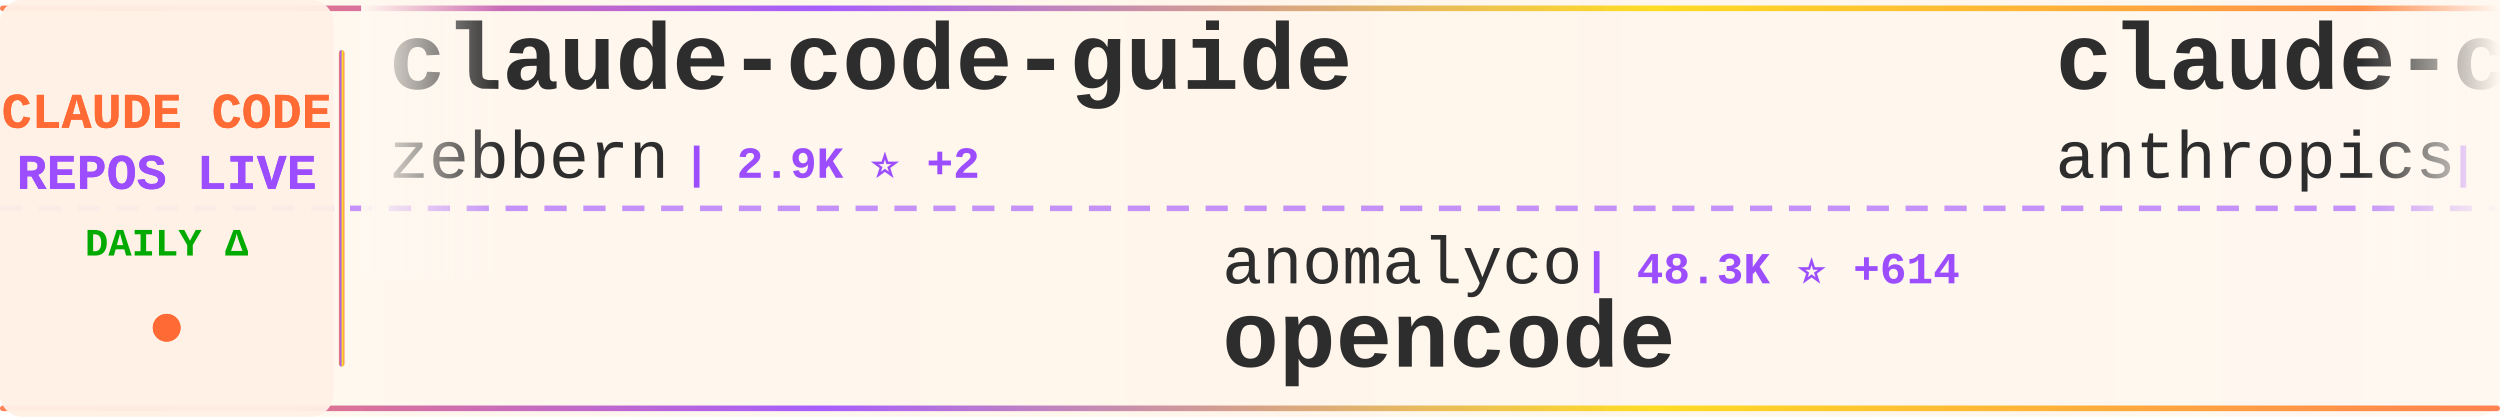
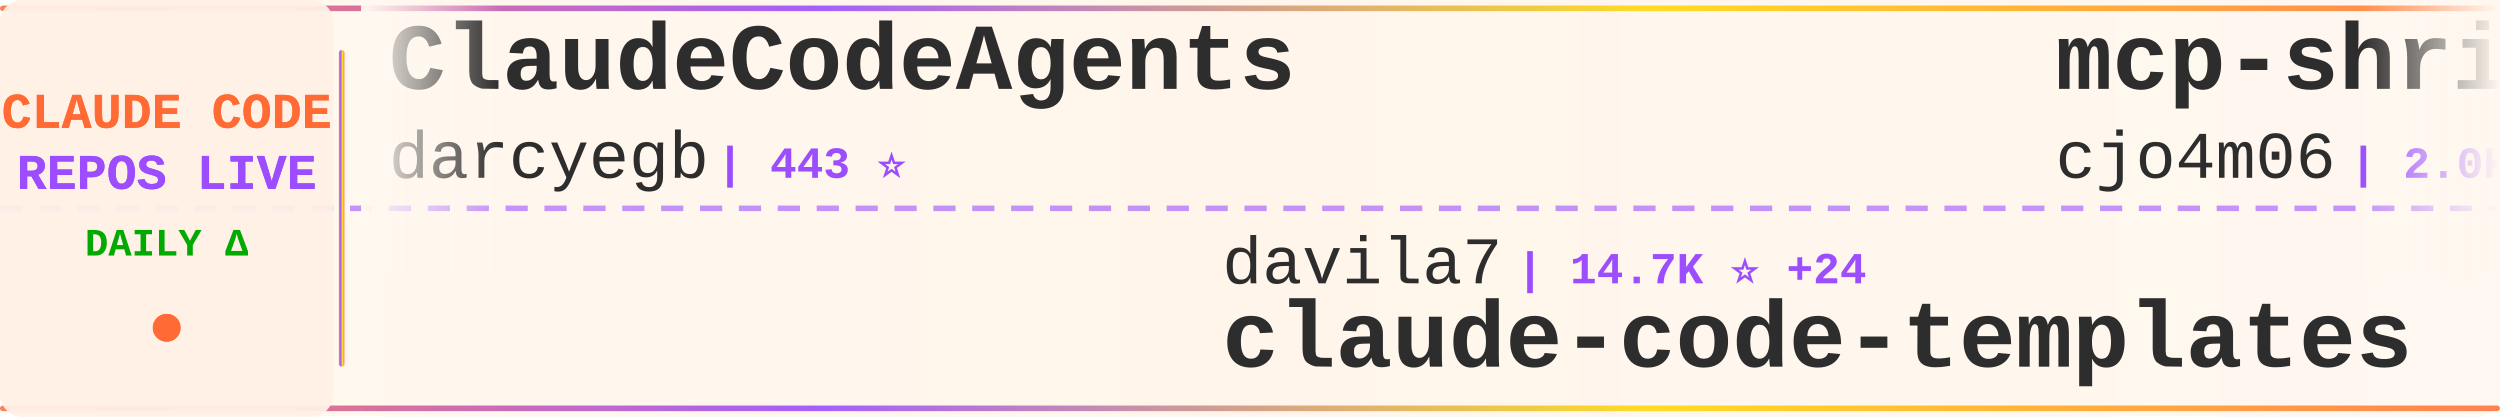
<svg xmlns="http://www.w3.org/2000/svg" width="900" height="150">
  <defs>
    <linearGradient id="tickerBg" x1="0%" y1="0%" x2="100%" y2="0%">
      <stop offset="0%" style="stop-color:#fff8f0;stop-opacity:0.98" />
      <stop offset="50%" style="stop-color:#fff5eb;stop-opacity:1" />
      <stop offset="100%" style="stop-color:#fff8f0;stop-opacity:0.98" />
    </linearGradient>
    <linearGradient id="borderGrad" x1="0%" y1="0%" x2="100%" y2="0%">
      <stop offset="0%" style="stop-color:#FF6B35;stop-opacity:0.85">
        <animate attributeName="stop-opacity" values="0.85;1;0.85" dur="2s" repeatCount="indefinite" />
      </stop>
      <stop offset="33%" style="stop-color:#9C4EFF;stop-opacity:0.9">
        <animate attributeName="stop-opacity" values="0.9;1;0.9" dur="2.2s" repeatCount="indefinite" />
      </stop>
      <stop offset="66%" style="stop-color:#FFD700;stop-opacity:0.85">
        <animate attributeName="stop-opacity" values="0.85;1;0.85" dur="1.8s" repeatCount="indefinite" />
      </stop>
      <stop offset="100%" style="stop-color:#FF6B35;stop-opacity:0.85">
        <animate attributeName="stop-opacity" values="0.85;1;0.85" dur="2s" repeatCount="indefinite" />
      </stop>
    </linearGradient>
    <filter id="textGlow">
      <feGaussianBlur stdDeviation="0.15" result="coloredBlur" />
      <feMerge>
        <feMergeNode in="coloredBlur" />
        <feMergeNode in="SourceGraphic" />
      </feMerge>
    </filter>
    <filter id="metricGlow">
      <feGaussianBlur stdDeviation="0.2" result="coloredBlur" />
      <feMerge>
        <feMergeNode in="coloredBlur" />
        <feMergeNode in="SourceGraphic" />
      </feMerge>
    </filter>
    <linearGradient id="leftFade" x1="0%" y1="0%" x2="100%" y2="0%">
      <stop offset="0%" style="stop-color:#fff8f0;stop-opacity:1" />
      <stop offset="100%" style="stop-color:#fff8f0;stop-opacity:0" />
    </linearGradient>
    <linearGradient id="rightFade" x1="0%" y1="0%" x2="100%" y2="0%">
      <stop offset="0%" style="stop-color:#fff8f0;stop-opacity:0" />
      <stop offset="100%" style="stop-color:#fff8f0;stop-opacity:1" />
    </linearGradient>
  </defs>
  <rect width="900" height="150" fill="url(#tickerBg)" rx="8" />
  <rect x="0" y="2" width="900" height="2" fill="url(#borderGrad)" rx="1" />
  <rect x="0" y="146" width="900" height="2" fill="url(#borderGrad)" rx="1" />
  <line x1="0" y1="75" x2="900" y2="75" stroke="#9C4EFF" stroke-width="2" stroke-dasharray="8 6" opacity="0.6" />
  <rect x="0" y="0" width="120" height="150" fill="#fff0e6" opacity="0.95" rx="8" />
  <text x="60" y="46" font-family="'Courier New', monospace" font-size="18" font-weight="bold" fill="#FF6B35" text-anchor="middle" filter="url(#textGlow)">
    CLAUDE CODE
  </text>
  <text x="60" y="68" font-family="'Courier New', monospace" font-size="18" font-weight="bold" fill="#9C4EFF" text-anchor="middle" filter="url(#textGlow)">
    REPOS LIVE
  </text>
  <text x="60" y="92" font-family="'Courier New', monospace" font-size="14" font-weight="bold" fill="#00aa00" text-anchor="middle">
    DAILY Δ
  </text>
  <circle cx="60" cy="118" r="5" fill="#FF6B35" filter="url(#metricGlow)">
    <animate attributeName="r" values="4;6;4" dur="1.5s" repeatCount="indefinite" />
    <animate attributeName="opacity" values="0.6;1;0.6" dur="1.5s" repeatCount="indefinite" />
  </circle>
  <rect x="122" y="18" width="2" height="114" fill="url(#borderGrad)" rx="1" />
  <clipPath id="tickerClip">
    <rect x="130" y="0" width="770" height="150" />
  </clipPath>
  <g clip-path="url(#tickerClip)">
    <g id="tickerItems">
      <animateTransform attributeName="transform" attributeType="XML" type="translate" from="0 0" to="-3000 0" dur="54s" repeatCount="indefinite" />
      <g transform="translate(0, 0)">
-         <text x="140" y="32" font-family="'Courier New', monospace" font-size="34" font-weight="bold" fill="#2d2d2d">claude-code-guide</text>
-         <text x="140" y="64" font-family="'Courier New', monospace" font-size="24" font-weight="normal" fill="#2d2d2d" opacity="1.0">zebbern</text>
-         <text x="246" y="64" font-family="'Courier New', monospace" font-size="16" font-weight="bold" fill="#9C4EFF"> | 2.9K ⭐ +2</text>
+         <text x="140" y="32" font-family="'Courier New', monospace" font-size="34" font-weight="bold" fill="#2d2d2d">ClaudeCodeAgents</text>
+         <text x="140" y="64" font-family="'Courier New', monospace" font-size="24" font-weight="normal" fill="#2d2d2d" opacity="1.0">darcyegb</text>
+         <text x="258" y="64" font-family="'Courier New', monospace" font-size="16" font-weight="bold" fill="#9C4EFF"> | 443 ⭐</text>
      </g>
      <g transform="translate(300, 0)">
-         <text x="140" y="102" font-family="'Courier New', monospace" font-size="24" font-weight="normal" fill="#2d2d2d" opacity="1.0">anomalyco</text>
-         <text x="270" y="102" font-family="'Courier New', monospace" font-size="16" font-weight="bold" fill="#9C4EFF"> | 48.3K ⭐ +614</text>
-         <text x="140" y="132" font-family="'Courier New', monospace" font-size="34" font-weight="bold" fill="#2d2d2d">opencode</text>
+         <text x="140" y="102" font-family="'Courier New', monospace" font-size="24" font-weight="normal" fill="#2d2d2d" opacity="1.0">davila7</text>
+         <text x="246" y="102" font-family="'Courier New', monospace" font-size="16" font-weight="bold" fill="#9C4EFF"> | 14.7K ⭐ +24</text>
+         <text x="140" y="132" font-family="'Courier New', monospace" font-size="34" font-weight="bold" fill="#2d2d2d">claude-code-templates</text>
      </g>
      <g transform="translate(600, 0)">
-         <text x="140" y="32" font-family="'Courier New', monospace" font-size="34" font-weight="bold" fill="#2d2d2d">claude-code-security-rev...</text>
-         <text x="140" y="64" font-family="'Courier New', monospace" font-size="24" font-weight="normal" fill="#2d2d2d" opacity="1.0">anthropics</text>
-         <text x="282" y="64" font-family="'Courier New', monospace" font-size="16" font-weight="bold" fill="#9C4EFF"> | 2.8K ⭐ -1</text>
+         <text x="140" y="32" font-family="'Courier New', monospace" font-size="34" font-weight="bold" fill="#2d2d2d">mcp-shrimp-task-manager</text>
+         <text x="140" y="64" font-family="'Courier New', monospace" font-size="24" font-weight="normal" fill="#2d2d2d" opacity="1.0">cjo4m06</text>
+         <text x="246" y="64" font-family="'Courier New', monospace" font-size="16" font-weight="bold" fill="#9C4EFF"> | 2.0K ⭐ +1</text>
      </g>
      <g transform="translate(900, 0)">
-         <text x="140" y="102" font-family="'Courier New', monospace" font-size="24" font-weight="normal" fill="#2d2d2d" opacity="1.0">diet103</text>
-         <text x="246" y="102" font-family="'Courier New', monospace" font-size="16" font-weight="bold" fill="#9C4EFF"> | 8.1K ⭐ +3</text>
-         <text x="140" y="132" font-family="'Courier New', monospace" font-size="34" font-weight="bold" fill="#2d2d2d">claude-code-infrastructu...</text>
+         <text x="140" y="102" font-family="'Courier New', monospace" font-size="24" font-weight="normal" fill="#2d2d2d" opacity="1.0">alirezarezvani</text>
+         <text x="330" y="102" font-family="'Courier New', monospace" font-size="16" font-weight="bold" fill="#9C4EFF"> | 412 ⭐ +1</text>
+         <text x="140" y="132" font-family="'Courier New', monospace" font-size="34" font-weight="bold" fill="#2d2d2d">claude-code-tresor</text>
      </g>
      <g transform="translate(1200, 0)">
-         <text x="140" y="32" font-family="'Courier New', monospace" font-size="34" font-weight="bold" fill="#2d2d2d">sc-claude-code-files</text>
-         <text x="140" y="64" font-family="'Courier New', monospace" font-size="24" font-weight="normal" fill="#2d2d2d" opacity="1.0">https-deeplearning-ai</text>
-         <text x="414" y="64" font-family="'Courier New', monospace" font-size="16" font-weight="bold" fill="#9C4EFF"> | 355 ⭐ +2</text>
+         <text x="140" y="32" font-family="'Courier New', monospace" font-size="34" font-weight="bold" fill="#2d2d2d">serena</text>
+         <text x="140" y="64" font-family="'Courier New', monospace" font-size="24" font-weight="normal" fill="#2d2d2d" opacity="1.0">oraios</text>
+         <text x="234" y="64" font-family="'Courier New', monospace" font-size="16" font-weight="bold" fill="#9C4EFF"> | 18.1K ⭐ +18</text>
      </g>
      <g transform="translate(1500, 0)">
-         <text x="140" y="102" font-family="'Courier New', monospace" font-size="24" font-weight="normal" fill="#2d2d2d" opacity="1.0">severity1</text>
-         <text x="270" y="102" font-family="'Courier New', monospace" font-size="16" font-weight="bold" fill="#9C4EFF"> | 1.0K ⭐</text>
-         <text x="140" y="132" font-family="'Courier New', monospace" font-size="34" font-weight="bold" fill="#2d2d2d">claude-code-prompt-impro...</text>
+         <text x="140" y="102" font-family="'Courier New', monospace" font-size="24" font-weight="normal" fill="#2d2d2d" opacity="1.0">nishimoto265</text>
+         <text x="306" y="102" font-family="'Courier New', monospace" font-size="16" font-weight="bold" fill="#9C4EFF"> | 469 ⭐</text>
+         <text x="140" y="132" font-family="'Courier New', monospace" font-size="34" font-weight="bold" fill="#2d2d2d">Claude-Code-Communicatio...</text>
      </g>
      <g transform="translate(1800, 0)">
-         <text x="140" y="32" font-family="'Courier New', monospace" font-size="34" font-weight="bold" fill="#2d2d2d">claude-code-system-promp...</text>
-         <text x="140" y="64" font-family="'Courier New', monospace" font-size="24" font-weight="normal" fill="#2d2d2d" opacity="1.0">Piebald-AI</text>
-         <text x="282" y="64" font-family="'Courier New', monospace" font-size="16" font-weight="bold" fill="#9C4EFF"> | 2.6K ⭐ +17</text>
+         <text x="140" y="32" font-family="'Courier New', monospace" font-size="34" font-weight="bold" fill="#2d2d2d">claude-code.nvim</text>
+         <text x="140" y="64" font-family="'Courier New', monospace" font-size="24" font-weight="normal" fill="#2d2d2d" opacity="1.0">greggh</text>
+         <text x="234" y="64" font-family="'Courier New', monospace" font-size="16" font-weight="bold" fill="#9C4EFF"> | 1.7K ⭐ +1</text>
      </g>
      <g transform="translate(2100, 0)">
-         <text x="140" y="102" font-family="'Courier New', monospace" font-size="24" font-weight="normal" fill="#2d2d2d" opacity="1.0">BeehiveInnovations</text>
-         <text x="378" y="102" font-family="'Courier New', monospace" font-size="16" font-weight="bold" fill="#9C4EFF"> | 10.7K ⭐ +5</text>
-         <text x="140" y="132" font-family="'Courier New', monospace" font-size="34" font-weight="bold" fill="#2d2d2d">pal-mcp-server</text>
+         <text x="140" y="102" font-family="'Courier New', monospace" font-size="24" font-weight="normal" fill="#2d2d2d" opacity="1.0">Maciek-roboblog</text>
+         <text x="342" y="102" font-family="'Courier New', monospace" font-size="16" font-weight="bold" fill="#9C4EFF"> | 6.1K ⭐ +1</text>
+         <text x="140" y="132" font-family="'Courier New', monospace" font-size="34" font-weight="bold" fill="#2d2d2d">Claude-Code-Usage-Monito...</text>
      </g>
      <g transform="translate(2400, 0)">
-         <text x="140" y="32" font-family="'Courier New', monospace" font-size="34" font-weight="bold" fill="#2d2d2d">claude-code.nvim</text>
-         <text x="140" y="64" font-family="'Courier New', monospace" font-size="24" font-weight="normal" fill="#2d2d2d" opacity="1.0">greggh</text>
-         <text x="234" y="64" font-family="'Courier New', monospace" font-size="16" font-weight="bold" fill="#9C4EFF"> | 1.7K ⭐</text>
+         <text x="140" y="32" font-family="'Courier New', monospace" font-size="34" font-weight="bold" fill="#2d2d2d">Claudable</text>
+         <text x="140" y="64" font-family="'Courier New', monospace" font-size="24" font-weight="normal" fill="#2d2d2d" opacity="1.0">opactorai</text>
+         <text x="270" y="64" font-family="'Courier New', monospace" font-size="16" font-weight="bold" fill="#9C4EFF"> | 3.5K ⭐</text>
      </g>
      <g transform="translate(2700, 0)">
-         <text x="140" y="102" font-family="'Courier New', monospace" font-size="24" font-weight="normal" fill="#2d2d2d" opacity="1.0">oraios</text>
-         <text x="234" y="102" font-family="'Courier New', monospace" font-size="16" font-weight="bold" fill="#9C4EFF"> | 18.1K ⭐ +11</text>
-         <text x="140" y="132" font-family="'Courier New', monospace" font-size="34" font-weight="bold" fill="#2d2d2d">serena</text>
+         <text x="140" y="102" font-family="'Courier New', monospace" font-size="24" font-weight="normal" fill="#2d2d2d" opacity="1.0">github</text>
+         <text x="234" y="102" font-family="'Courier New', monospace" font-size="16" font-weight="bold" fill="#9C4EFF"> | 59.9K ⭐ +119</text>
+         <text x="140" y="132" font-family="'Courier New', monospace" font-size="34" font-weight="bold" fill="#2d2d2d">spec-kit</text>
      </g>
      <g transform="translate(3000, 0)">
-         <text x="140" y="32" font-family="'Courier New', monospace" font-size="34" font-weight="bold" fill="#2d2d2d">claude-code-guide</text>
-         <text x="140" y="64" font-family="'Courier New', monospace" font-size="24" font-weight="normal" fill="#2d2d2d" opacity="1.0">zebbern</text>
-         <text x="246" y="64" font-family="'Courier New', monospace" font-size="16" font-weight="bold" fill="#9C4EFF"> | 2.9K ⭐ +2</text>
+         <text x="140" y="32" font-family="'Courier New', monospace" font-size="34" font-weight="bold" fill="#2d2d2d">ClaudeCodeAgents</text>
+         <text x="140" y="64" font-family="'Courier New', monospace" font-size="24" font-weight="normal" fill="#2d2d2d" opacity="1.0">darcyegb</text>
+         <text x="258" y="64" font-family="'Courier New', monospace" font-size="16" font-weight="bold" fill="#9C4EFF"> | 443 ⭐</text>
      </g>
      <g transform="translate(3300, 0)">
-         <text x="140" y="102" font-family="'Courier New', monospace" font-size="24" font-weight="normal" fill="#2d2d2d" opacity="1.0">anomalyco</text>
-         <text x="270" y="102" font-family="'Courier New', monospace" font-size="16" font-weight="bold" fill="#9C4EFF"> | 48.3K ⭐ +614</text>
-         <text x="140" y="132" font-family="'Courier New', monospace" font-size="34" font-weight="bold" fill="#2d2d2d">opencode</text>
+         <text x="140" y="102" font-family="'Courier New', monospace" font-size="24" font-weight="normal" fill="#2d2d2d" opacity="1.0">davila7</text>
+         <text x="246" y="102" font-family="'Courier New', monospace" font-size="16" font-weight="bold" fill="#9C4EFF"> | 14.7K ⭐ +24</text>
+         <text x="140" y="132" font-family="'Courier New', monospace" font-size="34" font-weight="bold" fill="#2d2d2d">claude-code-templates</text>
      </g>
      <g transform="translate(3600, 0)">
-         <text x="140" y="32" font-family="'Courier New', monospace" font-size="34" font-weight="bold" fill="#2d2d2d">claude-code-security-rev...</text>
-         <text x="140" y="64" font-family="'Courier New', monospace" font-size="24" font-weight="normal" fill="#2d2d2d" opacity="1.0">anthropics</text>
-         <text x="282" y="64" font-family="'Courier New', monospace" font-size="16" font-weight="bold" fill="#9C4EFF"> | 2.8K ⭐ -1</text>
+         <text x="140" y="32" font-family="'Courier New', monospace" font-size="34" font-weight="bold" fill="#2d2d2d">mcp-shrimp-task-manager</text>
+         <text x="140" y="64" font-family="'Courier New', monospace" font-size="24" font-weight="normal" fill="#2d2d2d" opacity="1.0">cjo4m06</text>
+         <text x="246" y="64" font-family="'Courier New', monospace" font-size="16" font-weight="bold" fill="#9C4EFF"> | 2.0K ⭐ +1</text>
      </g>
      <g transform="translate(3900, 0)">
-         <text x="140" y="102" font-family="'Courier New', monospace" font-size="24" font-weight="normal" fill="#2d2d2d" opacity="1.0">diet103</text>
-         <text x="246" y="102" font-family="'Courier New', monospace" font-size="16" font-weight="bold" fill="#9C4EFF"> | 8.1K ⭐ +3</text>
-         <text x="140" y="132" font-family="'Courier New', monospace" font-size="34" font-weight="bold" fill="#2d2d2d">claude-code-infrastructu...</text>
+         <text x="140" y="102" font-family="'Courier New', monospace" font-size="24" font-weight="normal" fill="#2d2d2d" opacity="1.0">alirezarezvani</text>
+         <text x="330" y="102" font-family="'Courier New', monospace" font-size="16" font-weight="bold" fill="#9C4EFF"> | 412 ⭐ +1</text>
+         <text x="140" y="132" font-family="'Courier New', monospace" font-size="34" font-weight="bold" fill="#2d2d2d">claude-code-tresor</text>
      </g>
    </g>
  </g>
  <rect x="130" y="0" width="50" height="100" fill="url(#leftFade)" />
  <rect x="850" y="0" width="50" height="100" fill="url(#rightFade)" />
</svg>
